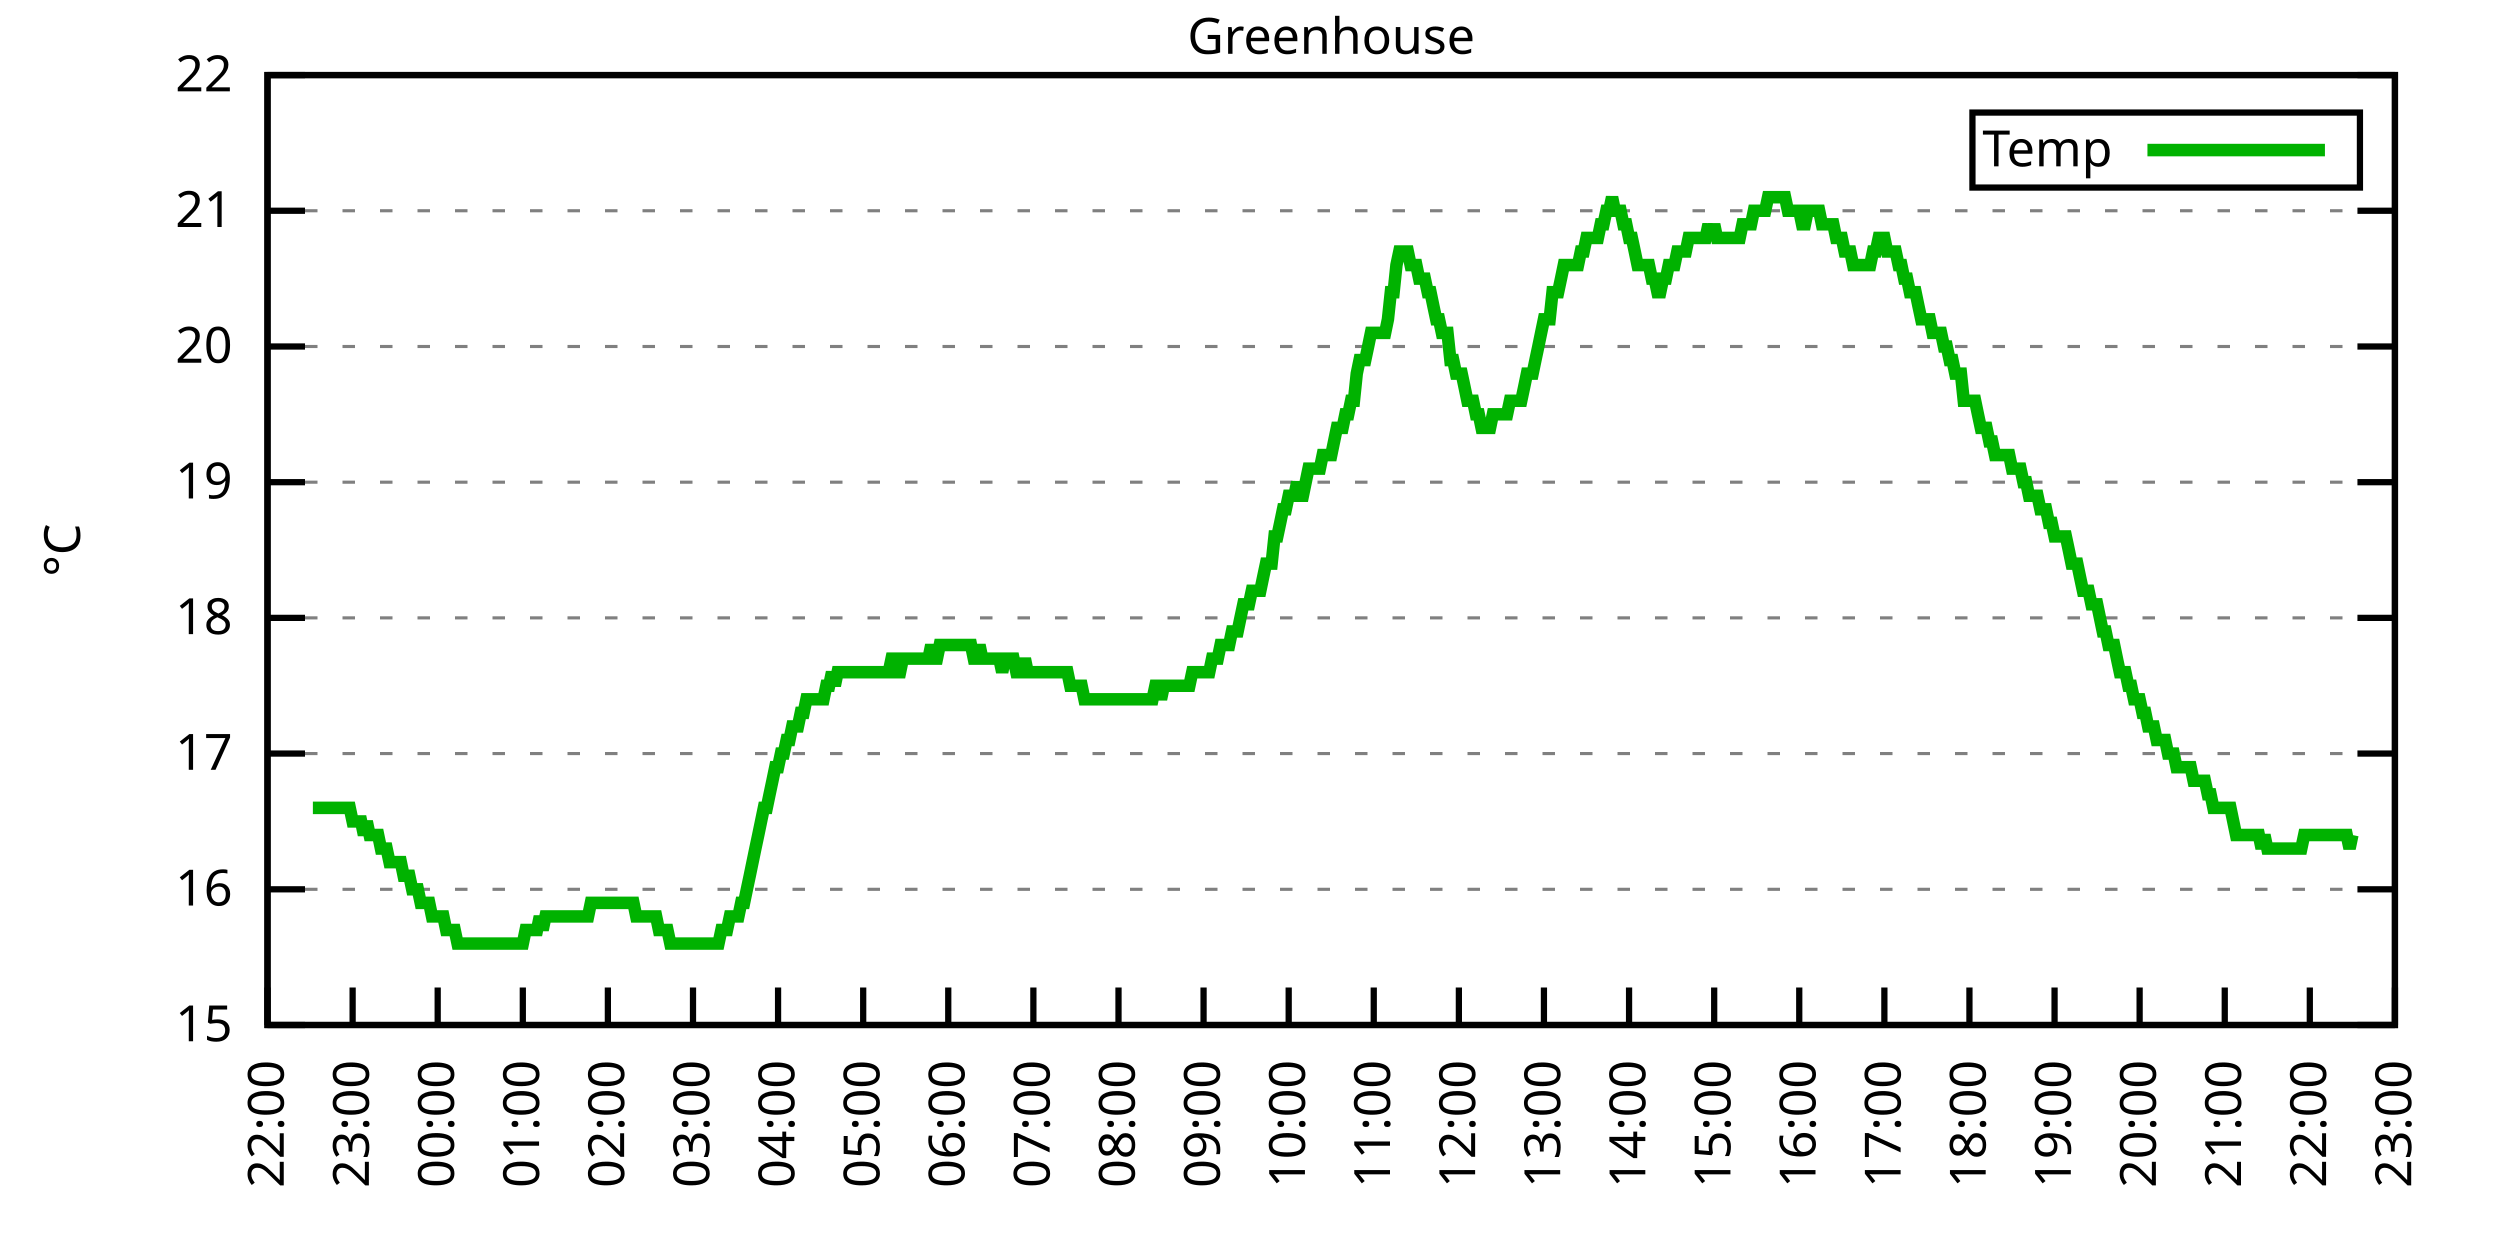
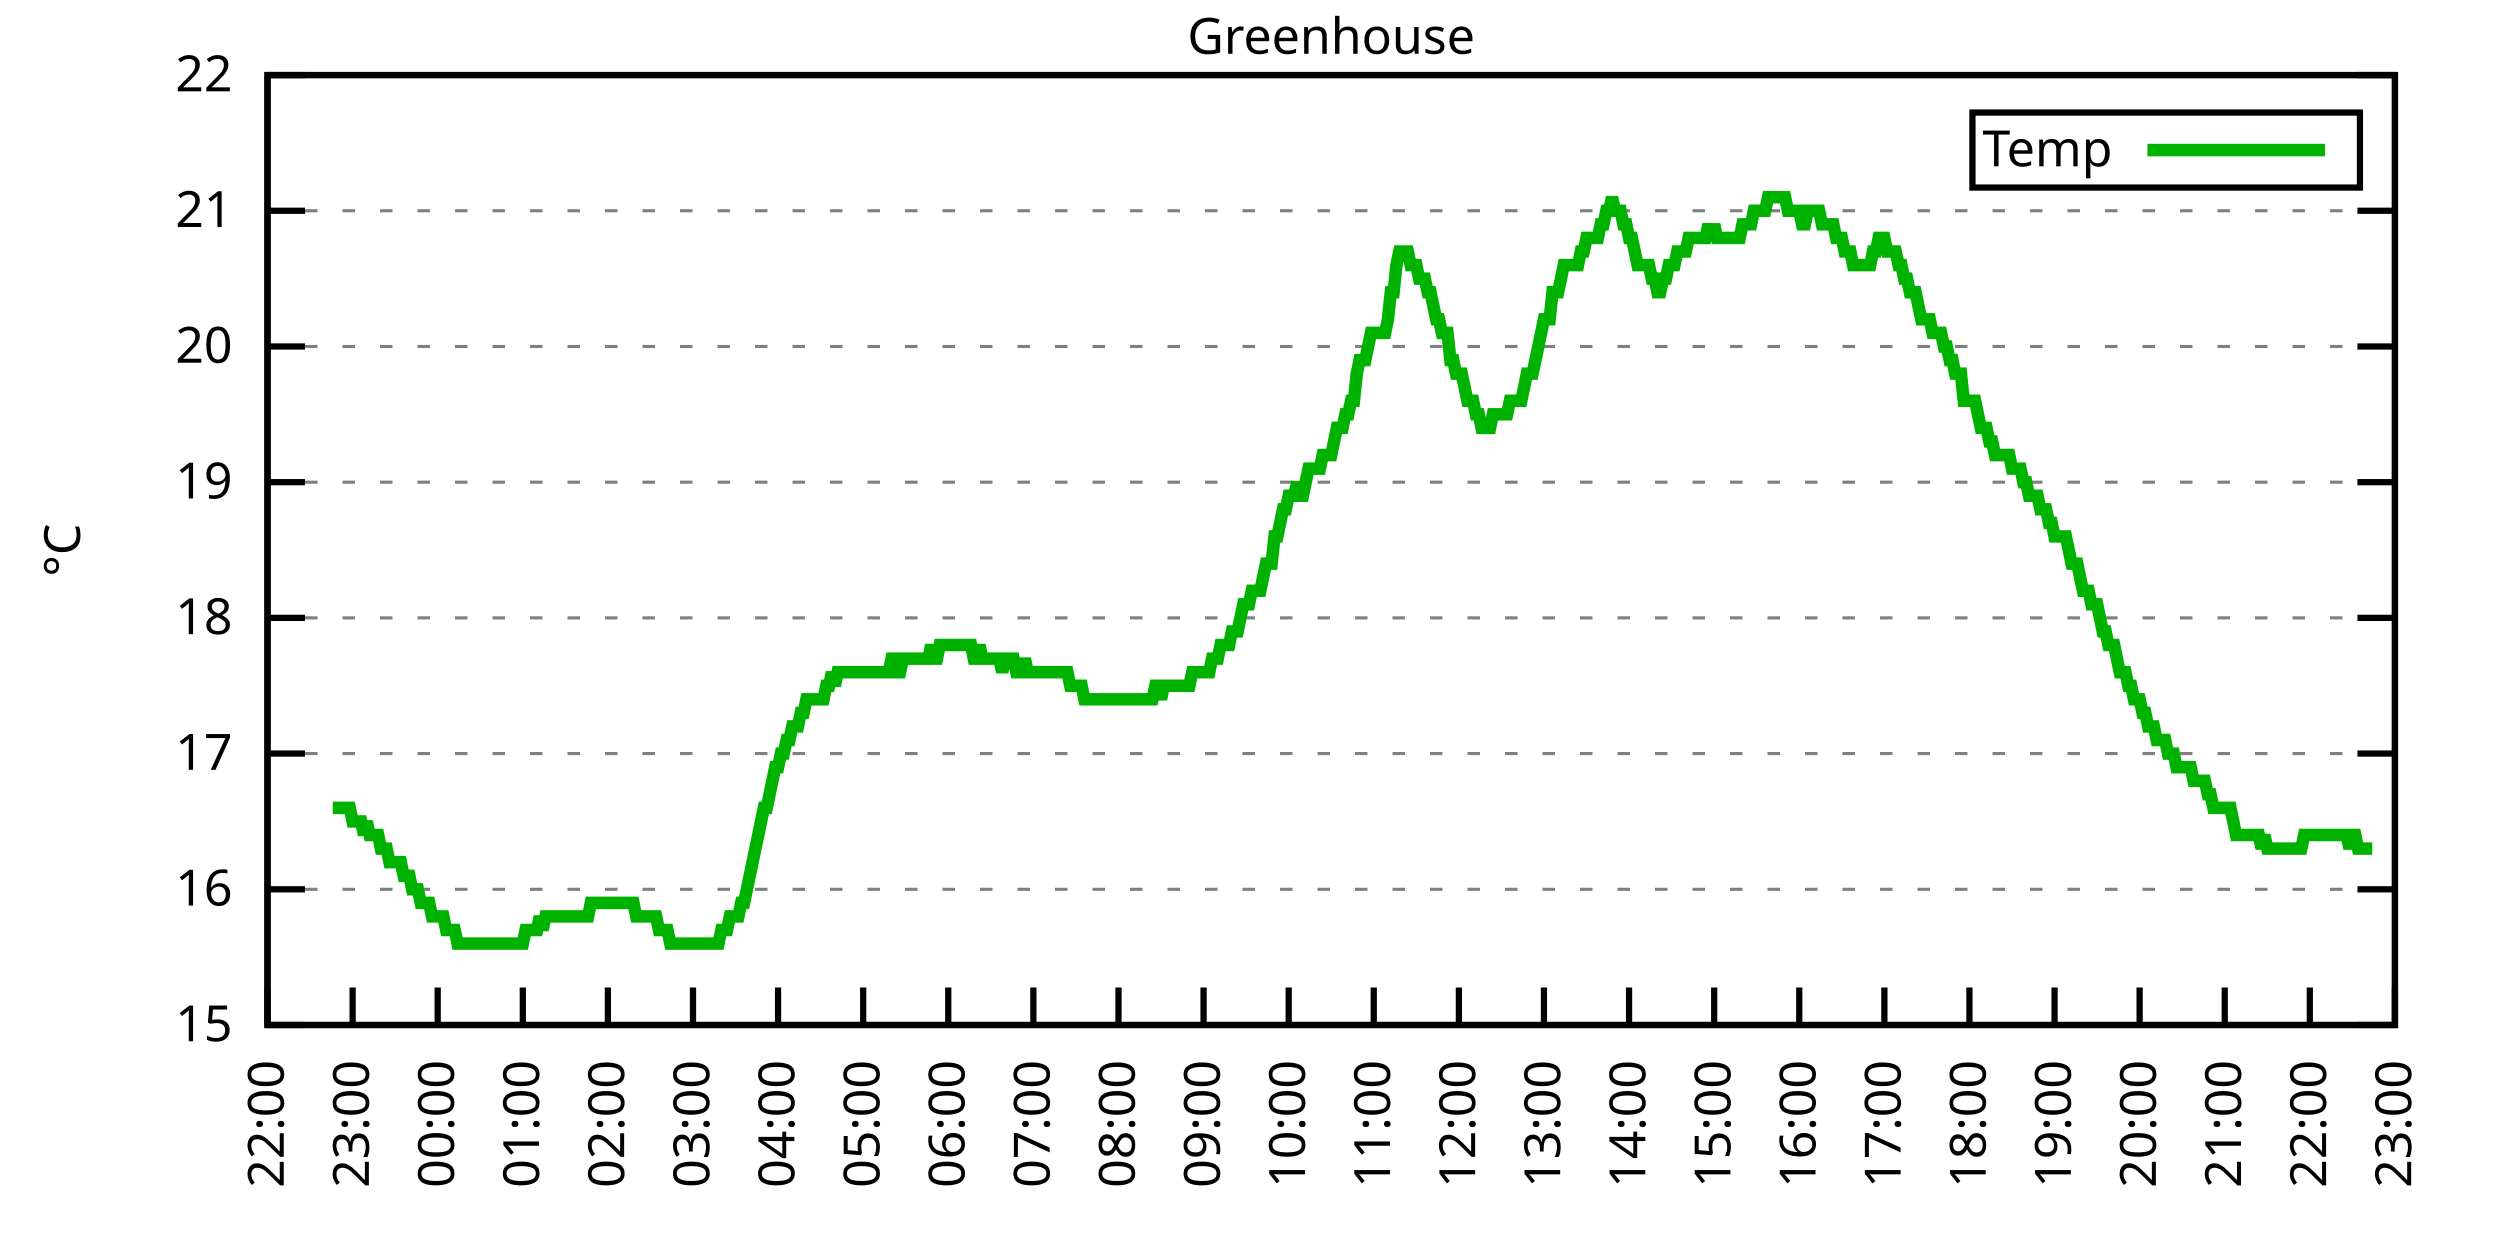
<svg xmlns="http://www.w3.org/2000/svg" xmlns:xlink="http://www.w3.org/1999/xlink" width="400" height="200" viewBox="0 0 400 200">
  <g id="gnuplot_canvas">
    <rect x="0" y="0" width="400" height="200" fill="none" />
    <defs>
      <circle id="gpDot" r="0.5" stroke-width="0.5" stroke="currentColor" />
      <path id="gpPt0" stroke-width="0.333" stroke="currentColor" d="M-1,0 h2 M0,-1 v2" />
      <path id="gpPt1" stroke-width="0.333" stroke="currentColor" d="M-1,-1 L1,1 M1,-1 L-1,1" />
      <path id="gpPt2" stroke-width="0.333" stroke="currentColor" d="M-1,0 L1,0 M0,-1 L0,1 M-1,-1 L1,1 M-1,1 L1,-1" />
      <rect id="gpPt3" stroke-width="0.333" stroke="currentColor" x="-1" y="-1" width="2" height="2" />
      <rect id="gpPt4" stroke-width="0.333" stroke="currentColor" fill="currentColor" x="-1" y="-1" width="2" height="2" />
      <circle id="gpPt5" stroke-width="0.333" stroke="currentColor" cx="0" cy="0" r="1" />
      <use xlink:href="#gpPt5" id="gpPt6" fill="currentColor" stroke="none" />
      <path id="gpPt7" stroke-width="0.333" stroke="currentColor" d="M0,-1.33 L-1.33,0.67 L1.33,0.67 z" />
      <use xlink:href="#gpPt7" id="gpPt8" fill="currentColor" stroke="none" />
      <use xlink:href="#gpPt7" id="gpPt9" stroke="currentColor" transform="rotate(180)" />
      <use xlink:href="#gpPt9" id="gpPt10" fill="currentColor" stroke="none" />
      <use xlink:href="#gpPt3" id="gpPt11" stroke="currentColor" transform="rotate(45)" />
      <use xlink:href="#gpPt11" id="gpPt12" fill="currentColor" stroke="none" />
      <path id="gpPt13" stroke-width="0.333" stroke="currentColor" d="M0,1.330 L1.265,0.411 L0.782,-1.067 L-0.782,-1.076 L-1.265,0.411 z" />
      <use xlink:href="#gpPt13" id="gpPt14" fill="currentColor" stroke="none" />
      <filter id="textbox" filterUnits="objectBoundingBox" x="0" y="0" height="1" width="1">
        <feFlood flood-color="white" flood-opacity="1" result="bgnd" />
        <feComposite in="SourceGraphic" in2="bgnd" operator="atop" />
      </filter>
      <filter id="greybox" filterUnits="objectBoundingBox" x="0" y="0" height="1" width="1">
        <feFlood flood-color="lightgrey" flood-opacity="1" result="grey" />
        <feComposite in="SourceGraphic" in2="grey" operator="atop" />
      </filter>
    </defs>
    <g fill="none" color="white" stroke="currentColor" stroke-width="1.00" stroke-linecap="butt" stroke-linejoin="miter">
</g>
    <g fill="none" color="black" stroke="currentColor" stroke-width="1.00" stroke-linecap="butt" stroke-linejoin="miter">
      <g stroke="none" shape-rendering="crispEdges">
        <polygon fill="rgb(255, 255, 255)" points="42.80,164.00 383.18,164.00 383.18,12.02 42.80,12.02 " />
      </g>
    </g>
    <g fill="none" color="black" stroke="currentColor" stroke-width="1.00" stroke-linecap="butt" stroke-linejoin="miter">
</g>
    <g fill="none" color="black" stroke="black" stroke-width="0.50" stroke-linecap="butt" stroke-linejoin="miter">
</g>
    <g fill="none" color="gray" stroke="currentColor" stroke-width="0.50" stroke-linecap="butt" stroke-linejoin="miter">
      <path stroke="gray" stroke-dasharray="2,4" class="gridline" d="M42.80,164.00 L383.19,164.00  " />
    </g>
    <g fill="none" color="gray" stroke="gray" stroke-width="1.00" stroke-linecap="butt" stroke-linejoin="miter">
</g>
    <g fill="none" color="black" stroke="currentColor" stroke-width="1.00" stroke-linecap="butt" stroke-linejoin="miter">
      <path stroke="black" d="M42.80,164.00 L48.80,164.00 M383.19,164.00 L377.19,164.00  " />
      <g transform="translate(37.20,166.60)" stroke="none" fill="black" font-family="Sans" font-size="8.00" text-anchor="end">
        <text>
          <tspan font-family="Sans"> 15</tspan>
        </text>
      </g>
    </g>
    <g fill="none" color="black" stroke="currentColor" stroke-width="1.00" stroke-linecap="butt" stroke-linejoin="miter">
</g>
    <g fill="none" color="black" stroke="black" stroke-width="0.50" stroke-linecap="butt" stroke-linejoin="miter">
</g>
    <g fill="none" color="gray" stroke="currentColor" stroke-width="0.50" stroke-linecap="butt" stroke-linejoin="miter">
      <path stroke="gray" stroke-dasharray="2,4" class="gridline" d="M42.80,142.29 L383.19,142.29  " />
    </g>
    <g fill="none" color="gray" stroke="gray" stroke-width="1.00" stroke-linecap="butt" stroke-linejoin="miter">
</g>
    <g fill="none" color="black" stroke="currentColor" stroke-width="1.00" stroke-linecap="butt" stroke-linejoin="miter">
      <path stroke="black" d="M42.80,142.29 L48.80,142.29 M383.19,142.29 L377.19,142.29  " />
      <g transform="translate(37.20,144.89)" stroke="none" fill="black" font-family="Sans" font-size="8.00" text-anchor="end">
        <text>
          <tspan font-family="Sans"> 16</tspan>
        </text>
      </g>
    </g>
    <g fill="none" color="black" stroke="currentColor" stroke-width="1.00" stroke-linecap="butt" stroke-linejoin="miter">
</g>
    <g fill="none" color="black" stroke="black" stroke-width="0.50" stroke-linecap="butt" stroke-linejoin="miter">
</g>
    <g fill="none" color="gray" stroke="currentColor" stroke-width="0.50" stroke-linecap="butt" stroke-linejoin="miter">
      <path stroke="gray" stroke-dasharray="2,4" class="gridline" d="M42.80,120.57 L383.19,120.57  " />
    </g>
    <g fill="none" color="gray" stroke="gray" stroke-width="1.00" stroke-linecap="butt" stroke-linejoin="miter">
</g>
    <g fill="none" color="black" stroke="currentColor" stroke-width="1.00" stroke-linecap="butt" stroke-linejoin="miter">
      <path stroke="black" d="M42.80,120.57 L48.80,120.57 M383.19,120.57 L377.19,120.57  " />
      <g transform="translate(37.20,123.17)" stroke="none" fill="black" font-family="Sans" font-size="8.00" text-anchor="end">
        <text>
          <tspan font-family="Sans"> 17</tspan>
        </text>
      </g>
    </g>
    <g fill="none" color="black" stroke="currentColor" stroke-width="1.00" stroke-linecap="butt" stroke-linejoin="miter">
</g>
    <g fill="none" color="black" stroke="black" stroke-width="0.50" stroke-linecap="butt" stroke-linejoin="miter">
</g>
    <g fill="none" color="gray" stroke="currentColor" stroke-width="0.50" stroke-linecap="butt" stroke-linejoin="miter">
      <path stroke="gray" stroke-dasharray="2,4" class="gridline" d="M42.80,98.86 L383.19,98.86  " />
    </g>
    <g fill="none" color="gray" stroke="gray" stroke-width="1.00" stroke-linecap="butt" stroke-linejoin="miter">
</g>
    <g fill="none" color="black" stroke="currentColor" stroke-width="1.00" stroke-linecap="butt" stroke-linejoin="miter">
      <path stroke="black" d="M42.80,98.86 L48.80,98.86 M383.19,98.86 L377.19,98.86  " />
      <g transform="translate(37.20,101.46)" stroke="none" fill="black" font-family="Sans" font-size="8.00" text-anchor="end">
        <text>
          <tspan font-family="Sans"> 18</tspan>
        </text>
      </g>
    </g>
    <g fill="none" color="black" stroke="currentColor" stroke-width="1.00" stroke-linecap="butt" stroke-linejoin="miter">
</g>
    <g fill="none" color="black" stroke="black" stroke-width="0.50" stroke-linecap="butt" stroke-linejoin="miter">
</g>
    <g fill="none" color="gray" stroke="currentColor" stroke-width="0.50" stroke-linecap="butt" stroke-linejoin="miter">
      <path stroke="gray" stroke-dasharray="2,4" class="gridline" d="M42.80,77.15 L383.19,77.15  " />
    </g>
    <g fill="none" color="gray" stroke="gray" stroke-width="1.00" stroke-linecap="butt" stroke-linejoin="miter">
</g>
    <g fill="none" color="black" stroke="currentColor" stroke-width="1.00" stroke-linecap="butt" stroke-linejoin="miter">
      <path stroke="black" d="M42.80,77.15 L48.80,77.15 M383.19,77.15 L377.19,77.15  " />
      <g transform="translate(37.20,79.75)" stroke="none" fill="black" font-family="Sans" font-size="8.00" text-anchor="end">
        <text>
          <tspan font-family="Sans"> 19</tspan>
        </text>
      </g>
    </g>
    <g fill="none" color="black" stroke="currentColor" stroke-width="1.00" stroke-linecap="butt" stroke-linejoin="miter">
</g>
    <g fill="none" color="black" stroke="black" stroke-width="0.50" stroke-linecap="butt" stroke-linejoin="miter">
</g>
    <g fill="none" color="gray" stroke="currentColor" stroke-width="0.50" stroke-linecap="butt" stroke-linejoin="miter">
      <path stroke="gray" stroke-dasharray="2,4" class="gridline" d="M42.80,55.44 L383.19,55.44  " />
    </g>
    <g fill="none" color="gray" stroke="gray" stroke-width="1.00" stroke-linecap="butt" stroke-linejoin="miter">
</g>
    <g fill="none" color="black" stroke="currentColor" stroke-width="1.00" stroke-linecap="butt" stroke-linejoin="miter">
      <path stroke="black" d="M42.80,55.44 L48.80,55.44 M383.19,55.44 L377.19,55.44  " />
      <g transform="translate(37.20,58.04)" stroke="none" fill="black" font-family="Sans" font-size="8.00" text-anchor="end">
        <text>
          <tspan font-family="Sans"> 20</tspan>
        </text>
      </g>
    </g>
    <g fill="none" color="black" stroke="currentColor" stroke-width="1.00" stroke-linecap="butt" stroke-linejoin="miter">
</g>
    <g fill="none" color="black" stroke="black" stroke-width="0.50" stroke-linecap="butt" stroke-linejoin="miter">
</g>
    <g fill="none" color="gray" stroke="currentColor" stroke-width="0.50" stroke-linecap="butt" stroke-linejoin="miter">
      <path stroke="gray" stroke-dasharray="2,4" class="gridline" d="M42.80,33.72 L383.19,33.72  " />
    </g>
    <g fill="none" color="gray" stroke="gray" stroke-width="1.00" stroke-linecap="butt" stroke-linejoin="miter">
</g>
    <g fill="none" color="black" stroke="currentColor" stroke-width="1.00" stroke-linecap="butt" stroke-linejoin="miter">
      <path stroke="black" d="M42.80,33.72 L48.80,33.72 M383.19,33.72 L377.19,33.72  " />
      <g transform="translate(37.20,36.32)" stroke="none" fill="black" font-family="Sans" font-size="8.00" text-anchor="end">
        <text>
          <tspan font-family="Sans"> 21</tspan>
        </text>
      </g>
    </g>
    <g fill="none" color="black" stroke="currentColor" stroke-width="1.00" stroke-linecap="butt" stroke-linejoin="miter">
</g>
    <g fill="none" color="black" stroke="black" stroke-width="0.50" stroke-linecap="butt" stroke-linejoin="miter">
</g>
    <g fill="none" color="gray" stroke="currentColor" stroke-width="0.50" stroke-linecap="butt" stroke-linejoin="miter">
      <path stroke="gray" stroke-dasharray="2,4" class="gridline" d="M42.80,12.01 L383.19,12.01  " />
    </g>
    <g fill="none" color="gray" stroke="gray" stroke-width="1.00" stroke-linecap="butt" stroke-linejoin="miter">
</g>
    <g fill="none" color="black" stroke="currentColor" stroke-width="1.00" stroke-linecap="butt" stroke-linejoin="miter">
      <path stroke="black" d="M42.80,12.01 L48.80,12.01 M383.19,12.01 L377.19,12.01  " />
      <g transform="translate(37.20,14.61)" stroke="none" fill="black" font-family="Sans" font-size="8.00" text-anchor="end">
        <text>
          <tspan font-family="Sans"> 22</tspan>
        </text>
      </g>
    </g>
    <g fill="none" color="black" stroke="currentColor" stroke-width="1.00" stroke-linecap="butt" stroke-linejoin="miter">
      <path stroke="black" d="M42.80,164.00 L42.80,158.00  " />
      <g transform="translate(45.40,169.60) rotate(270.00)" stroke="none" fill="black" font-family="Sans" font-size="8.00" text-anchor="end">
        <text>
          <tspan font-family="Sans">22:00</tspan>
        </text>
      </g>
    </g>
    <g fill="none" color="black" stroke="currentColor" stroke-width="1.00" stroke-linecap="butt" stroke-linejoin="miter">
      <path stroke="black" d="M56.42,164.00 L56.42,158.00  " />
      <g transform="translate(59.02,169.60) rotate(270.00)" stroke="none" fill="black" font-family="Sans" font-size="8.00" text-anchor="end">
        <text>
          <tspan font-family="Sans">23:00</tspan>
        </text>
      </g>
    </g>
    <g fill="none" color="black" stroke="currentColor" stroke-width="1.00" stroke-linecap="butt" stroke-linejoin="miter">
      <path stroke="black" d="M70.03,164.00 L70.03,158.00  " />
      <g transform="translate(72.63,169.60) rotate(270.00)" stroke="none" fill="black" font-family="Sans" font-size="8.00" text-anchor="end">
        <text>
          <tspan font-family="Sans">00:00</tspan>
        </text>
      </g>
    </g>
    <g fill="none" color="black" stroke="currentColor" stroke-width="1.00" stroke-linecap="butt" stroke-linejoin="miter">
      <path stroke="black" d="M83.65,164.00 L83.65,158.00  " />
      <g transform="translate(86.25,169.60) rotate(270.00)" stroke="none" fill="black" font-family="Sans" font-size="8.00" text-anchor="end">
        <text>
          <tspan font-family="Sans">01:00</tspan>
        </text>
      </g>
    </g>
    <g fill="none" color="black" stroke="currentColor" stroke-width="1.00" stroke-linecap="butt" stroke-linejoin="miter">
      <path stroke="black" d="M97.26,164.00 L97.26,158.00  " />
      <g transform="translate(99.86,169.60) rotate(270.00)" stroke="none" fill="black" font-family="Sans" font-size="8.00" text-anchor="end">
        <text>
          <tspan font-family="Sans">02:00</tspan>
        </text>
      </g>
    </g>
    <g fill="none" color="black" stroke="currentColor" stroke-width="1.00" stroke-linecap="butt" stroke-linejoin="miter">
      <path stroke="black" d="M110.88,164.00 L110.88,158.00  " />
      <g transform="translate(113.48,169.60) rotate(270.00)" stroke="none" fill="black" font-family="Sans" font-size="8.00" text-anchor="end">
        <text>
          <tspan font-family="Sans">03:00</tspan>
        </text>
      </g>
    </g>
    <g fill="none" color="black" stroke="currentColor" stroke-width="1.00" stroke-linecap="butt" stroke-linejoin="miter">
      <path stroke="black" d="M124.49,164.00 L124.49,158.00  " />
      <g transform="translate(127.09,169.60) rotate(270.00)" stroke="none" fill="black" font-family="Sans" font-size="8.00" text-anchor="end">
        <text>
          <tspan font-family="Sans">04:00</tspan>
        </text>
      </g>
    </g>
    <g fill="none" color="black" stroke="currentColor" stroke-width="1.00" stroke-linecap="butt" stroke-linejoin="miter">
      <path stroke="black" d="M138.11,164.00 L138.11,158.00  " />
      <g transform="translate(140.71,169.60) rotate(270.00)" stroke="none" fill="black" font-family="Sans" font-size="8.00" text-anchor="end">
        <text>
          <tspan font-family="Sans">05:00</tspan>
        </text>
      </g>
    </g>
    <g fill="none" color="black" stroke="currentColor" stroke-width="1.00" stroke-linecap="butt" stroke-linejoin="miter">
      <path stroke="black" d="M151.72,164.00 L151.72,158.00  " />
      <g transform="translate(154.32,169.60) rotate(270.00)" stroke="none" fill="black" font-family="Sans" font-size="8.00" text-anchor="end">
        <text>
          <tspan font-family="Sans">06:00</tspan>
        </text>
      </g>
    </g>
    <g fill="none" color="black" stroke="currentColor" stroke-width="1.00" stroke-linecap="butt" stroke-linejoin="miter">
      <path stroke="black" d="M165.34,164.00 L165.34,158.00  " />
      <g transform="translate(167.94,169.60) rotate(270.00)" stroke="none" fill="black" font-family="Sans" font-size="8.00" text-anchor="end">
        <text>
          <tspan font-family="Sans">07:00</tspan>
        </text>
      </g>
    </g>
    <g fill="none" color="black" stroke="currentColor" stroke-width="1.00" stroke-linecap="butt" stroke-linejoin="miter">
      <path stroke="black" d="M178.96,164.00 L178.96,158.00  " />
      <g transform="translate(181.56,169.60) rotate(270.00)" stroke="none" fill="black" font-family="Sans" font-size="8.00" text-anchor="end">
        <text>
          <tspan font-family="Sans">08:00</tspan>
        </text>
      </g>
    </g>
    <g fill="none" color="black" stroke="currentColor" stroke-width="1.00" stroke-linecap="butt" stroke-linejoin="miter">
      <path stroke="black" d="M192.57,164.00 L192.57,158.00  " />
      <g transform="translate(195.17,169.60) rotate(270.00)" stroke="none" fill="black" font-family="Sans" font-size="8.00" text-anchor="end">
        <text>
          <tspan font-family="Sans">09:00</tspan>
        </text>
      </g>
    </g>
    <g fill="none" color="black" stroke="currentColor" stroke-width="1.00" stroke-linecap="butt" stroke-linejoin="miter">
      <path stroke="black" d="M206.19,164.00 L206.19,158.00  " />
      <g transform="translate(208.79,169.60) rotate(270.00)" stroke="none" fill="black" font-family="Sans" font-size="8.00" text-anchor="end">
        <text>
          <tspan font-family="Sans">10:00</tspan>
        </text>
      </g>
    </g>
    <g fill="none" color="black" stroke="currentColor" stroke-width="1.00" stroke-linecap="butt" stroke-linejoin="miter">
      <path stroke="black" d="M219.80,164.00 L219.80,158.00  " />
      <g transform="translate(222.40,169.60) rotate(270.00)" stroke="none" fill="black" font-family="Sans" font-size="8.00" text-anchor="end">
        <text>
          <tspan font-family="Sans">11:00</tspan>
        </text>
      </g>
    </g>
    <g fill="none" color="black" stroke="currentColor" stroke-width="1.00" stroke-linecap="butt" stroke-linejoin="miter">
      <path stroke="black" d="M233.42,164.00 L233.42,158.00  " />
      <g transform="translate(236.02,169.60) rotate(270.00)" stroke="none" fill="black" font-family="Sans" font-size="8.00" text-anchor="end">
        <text>
          <tspan font-family="Sans">12:00</tspan>
        </text>
      </g>
    </g>
    <g fill="none" color="black" stroke="currentColor" stroke-width="1.00" stroke-linecap="butt" stroke-linejoin="miter">
      <path stroke="black" d="M247.03,164.00 L247.03,158.00  " />
      <g transform="translate(249.63,169.60) rotate(270.00)" stroke="none" fill="black" font-family="Sans" font-size="8.00" text-anchor="end">
        <text>
          <tspan font-family="Sans">13:00</tspan>
        </text>
      </g>
    </g>
    <g fill="none" color="black" stroke="currentColor" stroke-width="1.00" stroke-linecap="butt" stroke-linejoin="miter">
      <path stroke="black" d="M260.65,164.00 L260.65,158.00  " />
      <g transform="translate(263.25,169.60) rotate(270.00)" stroke="none" fill="black" font-family="Sans" font-size="8.00" text-anchor="end">
        <text>
          <tspan font-family="Sans">14:00</tspan>
        </text>
      </g>
    </g>
    <g fill="none" color="black" stroke="currentColor" stroke-width="1.00" stroke-linecap="butt" stroke-linejoin="miter">
      <path stroke="black" d="M274.27,164.00 L274.27,158.00  " />
      <g transform="translate(276.87,169.60) rotate(270.00)" stroke="none" fill="black" font-family="Sans" font-size="8.00" text-anchor="end">
        <text>
          <tspan font-family="Sans">15:00</tspan>
        </text>
      </g>
    </g>
    <g fill="none" color="black" stroke="currentColor" stroke-width="1.00" stroke-linecap="butt" stroke-linejoin="miter">
      <path stroke="black" d="M287.88,164.00 L287.88,158.00  " />
      <g transform="translate(290.48,169.60) rotate(270.00)" stroke="none" fill="black" font-family="Sans" font-size="8.00" text-anchor="end">
        <text>
          <tspan font-family="Sans">16:00</tspan>
        </text>
      </g>
    </g>
    <g fill="none" color="black" stroke="currentColor" stroke-width="1.00" stroke-linecap="butt" stroke-linejoin="miter">
      <path stroke="black" d="M301.50,164.00 L301.50,158.00  " />
      <g transform="translate(304.10,169.60) rotate(270.00)" stroke="none" fill="black" font-family="Sans" font-size="8.00" text-anchor="end">
        <text>
          <tspan font-family="Sans">17:00</tspan>
        </text>
      </g>
    </g>
    <g fill="none" color="black" stroke="currentColor" stroke-width="1.00" stroke-linecap="butt" stroke-linejoin="miter">
      <path stroke="black" d="M315.11,164.00 L315.11,158.00  " />
      <g transform="translate(317.71,169.60) rotate(270.00)" stroke="none" fill="black" font-family="Sans" font-size="8.00" text-anchor="end">
        <text>
          <tspan font-family="Sans">18:00</tspan>
        </text>
      </g>
    </g>
    <g fill="none" color="black" stroke="currentColor" stroke-width="1.00" stroke-linecap="butt" stroke-linejoin="miter">
      <path stroke="black" d="M328.73,164.00 L328.73,158.00  " />
      <g transform="translate(331.33,169.60) rotate(270.00)" stroke="none" fill="black" font-family="Sans" font-size="8.00" text-anchor="end">
        <text>
          <tspan font-family="Sans">19:00</tspan>
        </text>
      </g>
    </g>
    <g fill="none" color="black" stroke="currentColor" stroke-width="1.00" stroke-linecap="butt" stroke-linejoin="miter">
      <path stroke="black" d="M342.34,164.00 L342.34,158.00  " />
      <g transform="translate(344.94,169.60) rotate(270.00)" stroke="none" fill="black" font-family="Sans" font-size="8.00" text-anchor="end">
        <text>
          <tspan font-family="Sans">20:00</tspan>
        </text>
      </g>
    </g>
    <g fill="none" color="black" stroke="currentColor" stroke-width="1.00" stroke-linecap="butt" stroke-linejoin="miter">
      <path stroke="black" d="M355.96,164.00 L355.96,158.00  " />
      <g transform="translate(358.56,169.60) rotate(270.00)" stroke="none" fill="black" font-family="Sans" font-size="8.00" text-anchor="end">
        <text>
          <tspan font-family="Sans">21:00</tspan>
        </text>
      </g>
    </g>
    <g fill="none" color="black" stroke="currentColor" stroke-width="1.00" stroke-linecap="butt" stroke-linejoin="miter">
      <path stroke="black" d="M369.57,164.00 L369.57,158.00  " />
      <g transform="translate(372.17,169.60) rotate(270.00)" stroke="none" fill="black" font-family="Sans" font-size="8.00" text-anchor="end">
        <text>
          <tspan font-family="Sans">22:00</tspan>
        </text>
      </g>
    </g>
    <g fill="none" color="black" stroke="currentColor" stroke-width="1.00" stroke-linecap="butt" stroke-linejoin="miter">
      <path stroke="black" d="M383.19,164.00 L383.19,158.00  " />
      <g transform="translate(385.79,169.60) rotate(270.00)" stroke="none" fill="black" font-family="Sans" font-size="8.00" text-anchor="end">
        <text>
          <tspan font-family="Sans">23:00</tspan>
        </text>
      </g>
    </g>
    <g fill="none" color="black" stroke="currentColor" stroke-width="1.00" stroke-linecap="butt" stroke-linejoin="miter">
</g>
    <g fill="none" color="black" stroke="currentColor" stroke-width="1.00" stroke-linecap="butt" stroke-linejoin="miter">
      <path stroke="black" d="M42.80,12.01 L42.80,164.00 L383.19,164.00 L383.19,12.01 L42.80,12.01 Z  " />
    </g>
    <g fill="none" color="black" stroke="currentColor" stroke-width="1.00" stroke-linecap="butt" stroke-linejoin="miter">
</g>
    <g fill="none" color="black" stroke="currentColor" stroke-width="1.00" stroke-linecap="butt" stroke-linejoin="miter">
      <path stroke="black" d="M315.59,30.01 L315.59,18.01 L377.59,18.01 L377.59,30.01 L315.59,30.01 Z  " />
    </g>
    <g id="Greenhouse_plot_1">
      <g fill="none" color="white" stroke="black" stroke-width="2.00" stroke-linecap="butt" stroke-linejoin="miter">
</g>
      <g fill="none" color="black" stroke="currentColor" stroke-width="2.00" stroke-linecap="butt" stroke-linejoin="miter">
        <g transform="translate(337.99,26.61)" stroke="none" fill="black" font-family="Sans" font-size="8.00" text-anchor="end">
          <text>
            <tspan font-family="Sans">Temp</tspan>
          </text>
        </g>
      </g>
      <g fill="none" color="black" stroke="currentColor" stroke-width="2.00" stroke-linecap="butt" stroke-linejoin="miter">
-         <path stroke="rgb(  0, 178,   0)" d="M343.59,24.01 L371.99,24.01 M50.06,129.26 L50.52,129.26 L50.97,129.26 L51.42,129.26 L51.88,129.26 L52.33,129.26   L52.78,129.26 L53.24,129.26 L53.69,129.26 L54.15,129.26 L54.60,129.26 L55.05,129.26 L55.51,129.26 L55.96,129.26   L56.42,131.43 L56.87,131.43 L57.32,131.43 L57.78,131.43 L58.23,133.60 L58.68,131.43 L59.14,133.60 L59.59,133.60   L60.05,133.60 L60.50,133.60 L60.95,135.77 L61.41,135.77 L61.86,135.77 L62.32,137.94 L62.77,137.94 L63.22,137.94   L63.68,137.94 L64.13,137.94 L64.58,140.12 L65.04,140.12 L65.49,140.12 L65.95,142.29 L66.40,142.29 L66.85,142.29   L67.31,144.46 L67.76,144.46 L68.22,144.46 L68.67,144.46 L69.12,146.63 L69.58,146.63 L70.03,146.63 L70.49,146.63   L70.94,146.63 L71.39,148.80 L71.85,148.80 L72.30,148.80 L72.75,148.80 L73.21,150.97 L73.66,150.97 L74.12,150.97   L74.57,150.97 L75.02,150.97 L75.48,150.97 L75.93,150.97 L76.39,150.97 L76.84,150.97 L77.29,150.97 L77.75,150.97   L78.20,150.97 L78.65,150.97 L79.11,150.97 L79.56,150.97 L80.02,150.97 L80.47,150.97 L80.92,150.97 L81.38,150.97   L81.83,150.97 L82.29,150.97 L82.74,150.97 L83.19,150.97 L83.65,150.97 L84.10,148.80 L84.55,148.80 L85.01,148.80   L85.46,148.80 L85.92,148.80 L86.37,146.63 L86.82,148.80 L87.28,146.63 L87.73,146.63 L88.19,146.63 L88.64,146.63   L89.09,146.63 L89.55,146.63 L90.00,146.63 L90.45,146.63 L90.91,146.63 L91.36,146.63 L91.82,146.63 L92.27,146.63   L92.72,146.63 L93.18,146.63 L93.63,146.63 L94.09,146.63 L94.54,144.46 L94.99,144.46 L95.45,144.46 L95.90,144.46   L96.35,144.46 L96.81,144.46 L97.26,144.46 L97.72,144.46 L98.17,144.46 L98.62,144.46 L99.08,144.46 L99.53,144.46   L99.99,144.46 L100.44,144.46 L100.89,144.46 L101.35,144.46 L101.80,146.63 L102.25,146.63 L102.71,146.63 L103.16,146.63   L103.62,146.63 L104.07,146.63 L104.52,146.63 L104.98,146.63 L105.43,148.80 L105.89,148.80 L106.34,148.80 L106.79,148.80   L107.25,150.97 L107.70,150.97 L108.15,150.97 L108.61,150.97 L109.06,150.97 L109.52,150.97 L109.97,150.97 L110.42,150.97   L110.88,150.97 L111.33,150.97 L111.79,150.97 L112.24,150.97 L112.69,150.97 L113.15,150.97 L113.60,150.97 L114.05,150.97   L114.51,150.97 L114.96,150.97 L115.42,148.80 L115.87,148.80 L116.32,148.80 L116.78,146.63 L117.23,146.63 L117.69,146.63   L118.14,146.63 L118.59,144.46 L119.05,144.46 L119.50,142.29 L119.96,140.12 L120.41,137.94 L120.86,135.77 L121.32,133.60   L121.77,131.43 L122.22,129.26 L122.68,129.26 L123.13,127.09 L123.59,124.92 L124.04,122.75 L124.49,122.75 L124.95,120.57   L125.40,120.57 L125.86,118.40 L126.31,118.40 L126.76,116.23 L127.22,116.23 L127.67,116.23 L128.12,114.06 L128.58,114.06   L129.03,111.89 L129.49,111.89 L129.94,111.89 L130.39,111.89 L130.85,111.89 L131.30,111.89 L131.76,111.89 L132.21,109.72   L132.66,109.72 L133.12,107.55 L133.57,109.72 L134.02,107.55 L134.48,107.55 L134.93,107.55 L135.39,107.55 L135.84,107.55   L136.29,107.55 L136.75,107.55 L137.20,107.55 L137.66,107.55 L138.11,107.55 L138.56,107.55 L139.02,107.55 L139.47,107.55   L139.92,107.55 L140.38,107.55 L140.83,107.55 L141.29,107.55 L141.74,107.55 L142.19,107.55 L142.65,105.38 L143.10,105.38   L143.56,107.55 L144.01,107.55 L144.46,105.38 L144.92,105.38 L145.37,105.38 L145.82,105.38 L146.28,105.38 L146.73,105.38   L147.19,105.38 L147.64,105.38 L148.09,105.38 L148.55,105.38 L149.00,103.20 L149.46,105.38 L149.91,105.38 L150.36,103.20   L150.82,103.20 L151.27,103.20 L151.72,103.20 L152.18,103.20 L152.63,103.20 L153.09,103.20 L153.54,103.20 L153.99,103.20   L154.45,103.20 L154.90,103.20 L155.36,103.20 L155.81,105.38 L156.26,105.38 L156.72,103.20 L157.17,105.38 L157.62,105.38   L158.08,105.38 L158.53,105.38 L158.99,105.38 L159.44,105.38 L159.89,105.38 L160.35,107.55 L160.80,105.38 L161.26,105.38   L161.71,105.38 L162.16,105.38 L162.62,107.55 L163.07,107.55 L163.52,107.55 L163.98,105.38 L164.43,107.55 L164.89,107.55   L165.34,107.55 L165.79,107.55 L166.25,107.55 L166.70,107.55 L167.16,107.55 L167.61,107.55 L168.06,107.55 L168.52,107.55   L168.97,107.55 L169.43,107.55 L169.88,107.55 L170.33,107.55 L170.79,107.55 L171.24,109.72 L171.69,109.72 L172.15,109.72   L172.60,109.72 L173.06,109.72 L173.51,111.89 L173.96,111.89 L174.42,111.89 L174.87,111.89 L175.33,111.89 L175.78,111.89   L176.23,111.89 L176.69,111.89 L177.14,111.89 L177.59,111.89 L178.05,111.89 L178.50,111.89 L178.96,111.89 L179.41,111.89   L179.86,111.89 L180.32,111.89 L180.77,111.89 L181.23,111.89 L181.68,111.89 L182.13,111.89 L182.59,111.89 L183.04,111.89   L183.49,111.89 L183.95,111.89 L184.40,111.89 L184.86,109.72 L185.31,109.72 L185.76,111.89 L186.22,109.72 L186.67,109.72   L187.13,109.72 L187.58,109.72 L188.03,109.72 L188.49,109.72 L188.94,109.72 L189.39,109.72 L189.85,109.72 L190.30,109.72   L190.76,107.55 L191.21,107.55 L191.66,107.55 L192.12,107.55 L192.57,107.55 L193.03,107.55 L193.48,107.55 L193.93,105.38   L194.39,105.38 L194.84,105.38 L195.29,103.20 L195.75,103.20 L196.20,103.20 L196.66,103.20 L197.11,101.03 L197.56,101.03   L198.02,101.03 L198.47,98.86 L198.93,96.69 L199.38,96.69 L199.83,96.69 L200.29,94.52 L200.74,94.52 L201.19,94.52   L201.65,94.52 L202.10,92.35 L202.56,90.18 L203.01,90.18 L203.46,90.18 L203.92,85.83 L204.37,85.83 L204.83,83.66   L205.28,81.49 L205.73,81.49 L206.19,79.32 L206.64,79.32 L207.09,79.32 L207.55,77.15 L208.00,79.32 L208.46,79.32   L208.91,77.15 L209.36,74.98 L209.82,74.98 L210.27,74.98 L210.73,74.98 L211.18,74.98 L211.63,72.81 L212.09,72.81   L212.54,72.81 L213.00,72.81 L213.45,70.63 L213.90,68.46 L214.36,68.46 L214.81,68.46 L215.26,66.29 L215.72,66.29   L216.17,64.12 L216.63,64.12 L217.08,59.78 L217.53,57.61 L217.99,57.61 L218.44,57.61 L218.90,55.44 L219.35,53.26   L219.80,53.26 L220.26,53.26 L220.71,53.26 L221.16,53.26 L221.62,53.26 L222.07,51.09 L222.53,46.75 L222.98,46.75   L223.43,42.41 L223.89,40.24 L224.34,40.24 L224.80,40.24 L225.25,40.24 L225.70,42.41 L226.16,42.41 L226.61,42.41   L227.06,44.58 L227.52,44.58 L227.97,44.58 L228.43,46.75 L228.88,46.75 L229.33,48.92 L229.79,51.09 L230.24,51.09   L230.70,53.26 L231.15,53.26 L231.60,53.26 L232.06,57.61 L232.51,57.61 L232.96,59.78 L233.42,59.78 L233.87,59.78   L234.33,61.95 L234.78,64.12 L235.23,64.12 L235.69,64.12 L236.14,66.29 L236.60,66.29 L237.05,68.46 L237.50,68.46   L237.96,68.46 L238.41,68.46 L238.86,66.29 L239.32,66.29 L239.77,66.29 L240.23,66.29 L240.68,66.29 L241.13,66.29   L241.59,64.12 L242.04,64.12 L242.50,64.12 L242.95,64.12 L243.40,64.12 L243.86,61.95 L244.31,59.78 L244.76,59.78   L245.22,59.78 L245.67,57.61 L246.13,55.44 L246.58,53.26 L247.03,51.09 L247.49,51.09 L247.94,51.09 L248.40,46.75   L248.85,46.75 L249.30,46.75 L249.76,44.58 L250.21,42.41 L250.66,42.41 L251.12,42.41 L251.57,42.41 L252.03,42.41   L252.48,42.41 L252.93,40.24 L253.39,40.24 L253.84,38.07 L254.30,38.07 L254.75,38.07 L255.20,38.07 L255.66,38.07   L256.11,35.89 L256.56,35.89 L257.02,33.72 L257.47,33.72 L257.93,31.55 L258.38,33.72 L258.83,33.72 L259.29,33.72   L259.74,35.89 L260.20,35.89 L260.65,38.07 L261.10,38.07 L261.56,40.24 L262.01,42.41 L262.47,42.41 L262.92,42.41   L263.37,42.41 L263.83,42.41 L264.28,44.58 L264.73,44.58 L265.19,46.75 L265.64,46.75 L266.10,44.58 L266.55,44.58   L267.00,42.41 L267.46,42.41 L267.91,42.41 L268.37,40.24 L268.82,40.24 L269.27,40.24 L269.73,40.24 L270.18,38.07   L270.63,38.07 L271.09,38.07 L271.54,38.07 L272.00,38.07 L272.45,38.07 L272.90,38.07 L273.36,35.89 L273.81,38.07   L274.27,35.89 L274.72,38.07 L275.17,38.07 L275.63,38.07 L276.08,38.07 L276.53,38.07 L276.99,38.07 L277.44,38.07   L277.90,38.07 L278.35,38.07 L278.80,35.89 L279.26,35.89 L279.71,35.89 L280.17,35.89 L280.62,33.72 L281.07,33.72   L281.53,33.72 L281.98,33.72 L282.43,33.72 L282.89,31.55 L283.34,31.55 L283.80,31.55 L284.25,31.55 L284.70,31.55   L285.16,31.55 L285.61,31.55 L286.07,33.72 L286.52,33.72 L286.97,33.72 L287.43,33.72 L287.88,33.72 L288.33,35.89   L288.79,35.89 L289.24,33.72 L289.70,33.72 L290.15,33.72 L290.60,33.72 L291.06,33.72 L291.51,35.89 L291.97,35.89   L292.42,35.89 L292.87,35.89 L293.33,35.89 L293.78,38.07 L294.23,38.07 L294.69,38.07 L295.14,40.24 L295.60,40.24   L296.05,40.24 L296.50,42.41 L296.96,42.41 L297.41,42.41 L297.87,42.41 L298.32,42.41 L298.77,42.41 L299.23,42.41   L299.68,40.24 L300.13,40.24 L300.59,38.07 L301.04,38.07 L301.50,38.07 L301.95,40.24 L302.40,40.24 L302.86,40.24   L303.31,40.24 L303.77,42.41 L304.22,42.41 L304.67,44.58 L305.13,44.58 L305.58,46.75 L306.03,46.75 L306.49,46.75   L306.94,48.92 L307.40,51.09 L307.85,51.09 L308.30,51.09 L308.76,51.09 L309.21,53.26 L309.67,53.26 L310.12,53.26   L310.57,53.26 L311.03,55.44 L311.48,55.44 L311.94,57.61 L312.39,57.61 L312.84,59.78 L313.30,59.78 L313.75,59.78   L314.20,64.12 L314.66,64.12 L315.11,64.12 L315.57,64.12 L316.02,64.12 L316.47,66.29 L316.93,68.46 L317.38,68.46   L317.84,68.46 L318.29,70.63 L318.74,70.63 L319.20,72.81 L319.65,72.81 L320.10,72.81 L320.56,72.81 L321.01,72.81   L321.47,72.81 L321.92,74.98 L322.37,74.98 L322.83,74.98 L323.28,74.98 L323.74,77.15 L324.19,77.15 L324.64,79.32   L325.10,79.32 L325.55,79.32 L326.00,79.32 L326.46,81.49 L326.91,81.49 L327.37,81.49 L327.82,83.66 L328.27,83.66   L328.73,85.83 L329.18,85.83 L329.64,85.83 L330.09,85.83 L330.54,85.83 L331.00,88.00 L331.45,90.18 L331.90,90.18   L332.36,90.18 L332.81,92.35 L333.27,94.52 L333.72,94.52 L334.17,94.52 L334.63,96.69 L335.08,96.69 L335.54,96.69   L335.99,98.86 L336.44,101.03 L336.90,101.03 L337.35,103.20 L337.80,103.20 L338.26,103.20 L338.71,105.38 L339.17,107.55   L339.62,107.55 L340.07,107.55 L340.53,109.72 L340.98,109.72 L341.44,111.89 L341.89,111.89 L342.34,111.89 L342.80,114.06   L343.25,114.06 L343.70,116.23 L344.16,116.23 L344.61,116.23 L345.07,118.40 L345.52,118.40 L345.97,118.40 L346.43,118.40   L346.88,120.57 L347.34,120.57 L347.79,120.57 L348.24,122.75 L348.70,122.75 L349.15,122.75 L349.60,122.75 L350.06,122.75   L350.51,122.75 L350.97,124.92 L351.42,124.92 L351.87,124.92 L352.33,124.92 L352.78,124.92 L353.24,127.09 L353.69,127.09   L354.14,129.26 L354.60,129.26 L355.05,129.26 L355.50,129.26 L355.96,129.26 L356.41,129.26 L356.87,129.26 L357.32,131.43   L357.77,133.60 L358.23,133.60 L358.68,133.60 L359.14,133.60 L359.59,133.60 L360.04,133.60 L360.50,133.60 L360.95,133.60   L361.41,133.60 L361.86,135.77 L362.31,133.60 L362.77,135.77 L363.22,135.77 L363.67,135.77 L364.13,135.77 L364.58,135.77   L365.04,135.77 L365.49,135.77 L365.94,135.77 L366.40,135.77 L366.85,135.77 L367.31,135.77 L367.76,135.77 L368.21,135.77   L368.67,133.60 L369.12,133.60 L369.57,133.60 L370.03,133.60 L370.48,133.60 L370.94,133.60 L371.39,133.60 L371.84,133.60   L372.30,133.60 L372.75,133.60 L373.21,133.60 L373.66,133.60 L374.11,133.60 L374.57,133.60 L375.02,133.60 L375.47,133.60   L375.93,135.77 L376.38,133.60  " />
+         <path stroke="rgb(  0, 178,   0)" d="M343.59,24.01 L371.99,24.01 M53.24,129.26 L53.69,129.26 L54.15,129.26 L54.60,129.26 L55.05,129.26 L55.51,129.26   L55.96,129.26 L56.42,131.43 L56.87,131.43 L57.32,131.43 L57.78,131.43 L58.23,133.60 L58.68,131.43 L59.14,133.60   L59.59,133.60 L60.05,133.60 L60.50,133.60 L60.95,135.77 L61.41,135.77 L61.86,135.77 L62.32,137.94 L62.77,137.94   L63.22,137.94 L63.68,137.94 L64.13,137.94 L64.58,140.12 L65.04,140.12 L65.49,140.12 L65.95,142.29 L66.40,142.29   L66.85,142.29 L67.31,144.46 L67.76,144.46 L68.22,144.46 L68.67,144.46 L69.12,146.63 L69.58,146.63 L70.03,146.63   L70.49,146.63 L70.94,146.63 L71.39,148.80 L71.85,148.80 L72.30,148.80 L72.75,148.80 L73.21,150.97 L73.66,150.97   L74.12,150.97 L74.57,150.97 L75.02,150.97 L75.48,150.97 L75.93,150.97 L76.39,150.97 L76.84,150.97 L77.29,150.97   L77.75,150.97 L78.20,150.97 L78.65,150.97 L79.11,150.97 L79.56,150.97 L80.02,150.97 L80.47,150.97 L80.92,150.97   L81.38,150.97 L81.83,150.97 L82.29,150.97 L82.74,150.97 L83.19,150.97 L83.65,150.97 L84.10,148.80 L84.55,148.80   L85.01,148.80 L85.46,148.80 L85.92,148.80 L86.37,146.63 L86.82,148.80 L87.28,146.63 L87.73,146.63 L88.19,146.63   L88.64,146.63 L89.09,146.63 L89.55,146.63 L90.00,146.63 L90.45,146.63 L90.91,146.63 L91.36,146.63 L91.82,146.63   L92.27,146.63 L92.72,146.63 L93.18,146.63 L93.63,146.63 L94.09,146.63 L94.54,144.46 L94.99,144.46 L95.45,144.46   L95.90,144.46 L96.35,144.46 L96.81,144.46 L97.26,144.46 L97.72,144.46 L98.17,144.46 L98.62,144.46 L99.08,144.46   L99.53,144.46 L99.99,144.46 L100.44,144.46 L100.89,144.46 L101.35,144.46 L101.80,146.63 L102.25,146.63 L102.71,146.63   L103.16,146.63 L103.62,146.63 L104.07,146.63 L104.52,146.63 L104.98,146.63 L105.43,148.80 L105.89,148.80 L106.34,148.80   L106.79,148.80 L107.25,150.97 L107.70,150.97 L108.15,150.97 L108.61,150.97 L109.06,150.97 L109.52,150.97 L109.97,150.97   L110.42,150.97 L110.88,150.97 L111.33,150.97 L111.79,150.97 L112.24,150.97 L112.69,150.97 L113.15,150.97 L113.60,150.97   L114.05,150.97 L114.51,150.97 L114.96,150.97 L115.42,148.80 L115.87,148.80 L116.32,148.80 L116.78,146.63 L117.23,146.63   L117.69,146.63 L118.14,146.63 L118.59,144.46 L119.05,144.46 L119.50,142.29 L119.96,140.12 L120.41,137.94 L120.86,135.77   L121.32,133.60 L121.77,131.43 L122.22,129.26 L122.68,129.26 L123.13,127.09 L123.59,124.92 L124.04,122.75 L124.49,122.75   L124.95,120.57 L125.40,120.57 L125.86,118.40 L126.31,118.40 L126.76,116.23 L127.22,116.23 L127.67,116.23 L128.12,114.06   L128.58,114.06 L129.03,111.89 L129.49,111.89 L129.94,111.89 L130.39,111.89 L130.85,111.89 L131.30,111.89 L131.76,111.89   L132.21,109.72 L132.66,109.72 L133.12,107.55 L133.57,109.72 L134.02,107.55 L134.48,107.55 L134.93,107.55 L135.39,107.55   L135.84,107.55 L136.29,107.55 L136.75,107.55 L137.20,107.55 L137.66,107.55 L138.11,107.55 L138.56,107.55 L139.02,107.55   L139.47,107.55 L139.92,107.55 L140.38,107.55 L140.83,107.55 L141.29,107.55 L141.74,107.55 L142.19,107.55 L142.65,105.38   L143.10,105.38 L143.56,107.55 L144.01,107.55 L144.46,105.38 L144.92,105.38 L145.37,105.38 L145.82,105.38 L146.28,105.38   L146.73,105.38 L147.19,105.38 L147.64,105.38 L148.09,105.38 L148.55,105.38 L149.00,103.20 L149.46,105.38 L149.91,105.38   L150.36,103.20 L150.82,103.20 L151.27,103.20 L151.72,103.20 L152.18,103.20 L152.63,103.20 L153.09,103.20 L153.54,103.20   L153.99,103.20 L154.45,103.20 L154.90,103.20 L155.36,103.20 L155.81,105.38 L156.26,105.38 L156.72,103.20 L157.17,105.38   L157.62,105.38 L158.08,105.38 L158.53,105.38 L158.99,105.38 L159.44,105.38 L159.89,105.38 L160.35,107.55 L160.80,105.38   L161.26,105.38 L161.71,105.38 L162.16,105.38 L162.62,107.55 L163.07,107.55 L163.52,107.55 L163.98,105.38 L164.43,107.55   L164.89,107.55 L165.34,107.55 L165.79,107.55 L166.25,107.55 L166.70,107.55 L167.16,107.55 L167.61,107.55 L168.06,107.55   L168.52,107.55 L168.97,107.55 L169.43,107.55 L169.88,107.55 L170.33,107.55 L170.79,107.55 L171.24,109.72 L171.69,109.72   L172.15,109.72 L172.60,109.72 L173.06,109.72 L173.51,111.89 L173.96,111.89 L174.42,111.89 L174.87,111.89 L175.33,111.89   L175.78,111.89 L176.23,111.89 L176.69,111.89 L177.14,111.89 L177.59,111.89 L178.05,111.89 L178.50,111.89 L178.96,111.89   L179.41,111.89 L179.86,111.89 L180.32,111.89 L180.77,111.89 L181.23,111.89 L181.68,111.89 L182.13,111.89 L182.59,111.89   L183.04,111.89 L183.49,111.89 L183.95,111.89 L184.40,111.89 L184.86,109.72 L185.31,109.72 L185.76,111.89 L186.22,109.72   L186.67,109.72 L187.13,109.72 L187.58,109.72 L188.03,109.72 L188.49,109.72 L188.94,109.72 L189.39,109.72 L189.85,109.72   L190.30,109.72 L190.76,107.55 L191.21,107.55 L191.66,107.55 L192.12,107.55 L192.57,107.55 L193.03,107.55 L193.48,107.55   L193.93,105.38 L194.39,105.38 L194.84,105.38 L195.29,103.20 L195.75,103.20 L196.20,103.20 L196.66,103.20 L197.11,101.03   L197.56,101.03 L198.02,101.03 L198.47,98.86 L198.93,96.69 L199.38,96.69 L199.83,96.69 L200.29,94.52 L200.74,94.52   L201.19,94.52 L201.65,94.52 L202.10,92.35 L202.56,90.18 L203.01,90.18 L203.46,90.18 L203.92,85.83 L204.37,85.83   L204.83,83.66 L205.28,81.49 L205.73,81.49 L206.19,79.32 L206.64,79.32 L207.09,79.32 L207.55,77.15 L208.00,79.32   L208.46,79.32 L208.91,77.15 L209.36,74.98 L209.82,74.98 L210.27,74.98 L210.73,74.98 L211.18,74.98 L211.63,72.81   L212.09,72.81 L212.54,72.81 L213.00,72.81 L213.45,70.63 L213.90,68.46 L214.36,68.46 L214.81,68.46 L215.26,66.29   L215.72,66.29 L216.17,64.12 L216.63,64.12 L217.08,59.78 L217.53,57.61 L217.99,57.61 L218.44,57.61 L218.90,55.44   L219.35,53.26 L219.80,53.26 L220.26,53.26 L220.71,53.26 L221.16,53.26 L221.62,53.26 L222.07,51.09 L222.53,46.75   L222.98,46.75 L223.43,42.41 L223.89,40.24 L224.34,40.24 L224.80,40.24 L225.25,40.24 L225.70,42.41 L226.16,42.41   L226.61,42.41 L227.06,44.58 L227.52,44.58 L227.97,44.58 L228.43,46.75 L228.88,46.75 L229.33,48.92 L229.79,51.09   L230.24,51.09 L230.70,53.26 L231.15,53.26 L231.60,53.26 L232.06,57.61 L232.51,57.61 L232.96,59.78 L233.42,59.78   L233.87,59.78 L234.33,61.95 L234.78,64.12 L235.23,64.12 L235.69,64.12 L236.14,66.29 L236.60,66.29 L237.05,68.46   L237.50,68.46 L237.96,68.46 L238.41,68.46 L238.86,66.29 L239.32,66.29 L239.77,66.29 L240.23,66.29 L240.68,66.29   L241.13,66.29 L241.59,64.12 L242.04,64.12 L242.50,64.12 L242.95,64.12 L243.40,64.12 L243.86,61.95 L244.31,59.78   L244.76,59.78 L245.22,59.78 L245.67,57.61 L246.13,55.44 L246.58,53.26 L247.03,51.09 L247.49,51.09 L247.94,51.09   L248.40,46.75 L248.85,46.75 L249.30,46.75 L249.76,44.58 L250.21,42.41 L250.66,42.41 L251.12,42.41 L251.57,42.41   L252.03,42.41 L252.48,42.41 L252.93,40.24 L253.39,40.24 L253.84,38.07 L254.30,38.07 L254.75,38.07 L255.20,38.07   L255.66,38.07 L256.11,35.89 L256.56,35.89 L257.02,33.72 L257.47,33.72 L257.93,31.55 L258.38,33.72 L258.83,33.72   L259.29,33.72 L259.74,35.89 L260.20,35.89 L260.65,38.07 L261.10,38.07 L261.56,40.24 L262.01,42.41 L262.47,42.41   L262.92,42.41 L263.37,42.41 L263.83,42.41 L264.28,44.58 L264.73,44.58 L265.19,46.75 L265.64,46.75 L266.10,44.58   L266.55,44.58 L267.00,42.41 L267.46,42.41 L267.91,42.41 L268.37,40.24 L268.82,40.24 L269.27,40.24 L269.73,40.24   L270.18,38.07 L270.63,38.07 L271.09,38.07 L271.54,38.07 L272.00,38.07 L272.45,38.07 L272.90,38.07 L273.36,35.89   L273.81,38.07 L274.27,35.89 L274.72,38.07 L275.17,38.07 L275.63,38.07 L276.08,38.07 L276.53,38.07 L276.99,38.07   L277.44,38.07 L277.90,38.07 L278.35,38.07 L278.80,35.89 L279.26,35.89 L279.71,35.89 L280.17,35.89 L280.62,33.72   L281.07,33.72 L281.53,33.72 L281.98,33.72 L282.43,33.72 L282.89,31.55 L283.34,31.55 L283.80,31.55 L284.25,31.55   L284.70,31.55 L285.16,31.55 L285.61,31.55 L286.07,33.72 L286.52,33.72 L286.97,33.72 L287.43,33.72 L287.88,33.72   L288.33,35.89 L288.79,35.89 L289.24,33.72 L289.70,33.72 L290.15,33.72 L290.60,33.72 L291.06,33.72 L291.51,35.89   L291.97,35.89 L292.42,35.89 L292.87,35.89 L293.33,35.89 L293.78,38.07 L294.23,38.07 L294.69,38.07 L295.14,40.24   L295.60,40.24 L296.05,40.24 L296.50,42.41 L296.96,42.41 L297.41,42.41 L297.87,42.41 L298.32,42.41 L298.77,42.41   L299.23,42.41 L299.68,40.24 L300.13,40.24 L300.59,38.07 L301.04,38.07 L301.50,38.07 L301.95,40.24 L302.40,40.24   L302.86,40.24 L303.31,40.24 L303.77,42.41 L304.22,42.41 L304.67,44.58 L305.13,44.58 L305.58,46.75 L306.03,46.75   L306.49,46.75 L306.94,48.92 L307.40,51.09 L307.85,51.09 L308.30,51.09 L308.76,51.09 L309.21,53.26 L309.67,53.26   L310.12,53.26 L310.57,53.26 L311.03,55.44 L311.48,55.44 L311.94,57.61 L312.39,57.61 L312.84,59.78 L313.30,59.78   L313.75,59.78 L314.20,64.12 L314.66,64.12 L315.11,64.12 L315.57,64.12 L316.02,64.12 L316.47,66.29 L316.93,68.46   L317.38,68.46 L317.84,68.46 L318.29,70.63 L318.74,70.63 L319.20,72.81 L319.65,72.81 L320.10,72.81 L320.56,72.81   L321.01,72.81 L321.47,72.81 L321.92,74.98 L322.37,74.98 L322.83,74.98 L323.28,74.98 L323.74,77.15 L324.19,77.15   L324.64,79.32 L325.10,79.32 L325.55,79.32 L326.00,79.32 L326.46,81.49 L326.91,81.49 L327.37,81.49 L327.82,83.66   L328.27,83.66 L328.73,85.83 L329.18,85.83 L329.64,85.83 L330.09,85.83 L330.54,85.83 L331.00,88.00 L331.45,90.18   L331.90,90.18 L332.36,90.18 L332.81,92.35 L333.27,94.52 L333.72,94.52 L334.17,94.52 L334.63,96.69 L335.08,96.69   L335.54,96.69 L335.99,98.86 L336.44,101.03 L336.90,101.03 L337.35,103.20 L337.80,103.20 L338.26,103.20 L338.71,105.38   L339.17,107.55 L339.62,107.55 L340.07,107.55 L340.53,109.72 L340.98,109.72 L341.44,111.89 L341.89,111.89 L342.34,111.89   L342.80,114.06 L343.25,114.06 L343.70,116.23 L344.16,116.23 L344.61,116.23 L345.07,118.40 L345.52,118.40 L345.97,118.40   L346.43,118.40 L346.88,120.57 L347.34,120.57 L347.79,120.57 L348.24,122.75 L348.70,122.75 L349.15,122.75 L349.60,122.75   L350.06,122.75 L350.51,122.75 L350.97,124.92 L351.42,124.92 L351.87,124.92 L352.33,124.92 L352.78,124.92 L353.24,127.09   L353.69,127.09 L354.14,129.26 L354.60,129.26 L355.05,129.26 L355.50,129.26 L355.96,129.26 L356.41,129.26 L356.87,129.26   L357.32,131.43 L357.77,133.60 L358.23,133.60 L358.68,133.60 L359.14,133.60 L359.59,133.60 L360.04,133.60 L360.50,133.60   L360.95,133.60 L361.41,133.60 L361.86,135.77 L362.31,133.60 L362.77,135.77 L363.22,135.77 L363.67,135.77 L364.13,135.77   L364.58,135.77 L365.04,135.77 L365.49,135.77 L365.94,135.77 L366.40,135.77 L366.85,135.77 L367.31,135.77 L367.76,135.77   L368.21,135.77 L368.67,133.60 L369.12,133.60 L369.57,133.60 L370.03,133.60 L370.48,133.60 L370.94,133.60 L371.39,133.60   L371.84,133.60 L372.30,133.60 L372.75,133.60 L373.21,133.60 L373.66,133.60 L374.11,133.60 L374.57,133.60 L375.02,133.60   L375.47,133.60 L375.93,135.77 L376.38,133.60 L376.84,133.60 L377.29,135.77 L377.74,135.77 L378.20,135.77 L378.65,135.77   L379.11,135.77 L379.56,135.77  " />
      </g>
    </g>
    <g fill="none" color="black" stroke="currentColor" stroke-width="2.00" stroke-linecap="butt" stroke-linejoin="miter">
</g>
    <g fill="none" color="black" stroke="black" stroke-width="1.00" stroke-linecap="butt" stroke-linejoin="miter">
</g>
    <g fill="none" color="black" stroke="currentColor" stroke-width="1.00" stroke-linecap="butt" stroke-linejoin="miter">
      <path stroke="black" d="M42.80,12.01 L42.80,164.00 L383.19,164.00 L383.19,12.01 L42.80,12.01 Z  " />
      <g transform="translate(12.80,88.01) rotate(270.00)" stroke="none" fill="black" font-family="Sans" font-size="8.00" text-anchor="middle">
        <text>
          <tspan font-family="Sans">°C</tspan>
        </text>
      </g>
    </g>
    <g fill="none" color="black" stroke="currentColor" stroke-width="1.00" stroke-linecap="butt" stroke-linejoin="miter">
</g>
    <g fill="none" color="black" stroke="currentColor" stroke-width="1.00" stroke-linecap="butt" stroke-linejoin="miter">
      <g transform="translate(212.99,8.61)" stroke="none" fill="black" font-family="Sans" font-size="8.00" text-anchor="middle">
        <text>
          <tspan font-family="Sans">Greenhouse</tspan>
        </text>
      </g>
    </g>
    <g fill="none" color="black" stroke="currentColor" stroke-width="1.00" stroke-linecap="butt" stroke-linejoin="miter">
</g>
  </g>
</svg>
